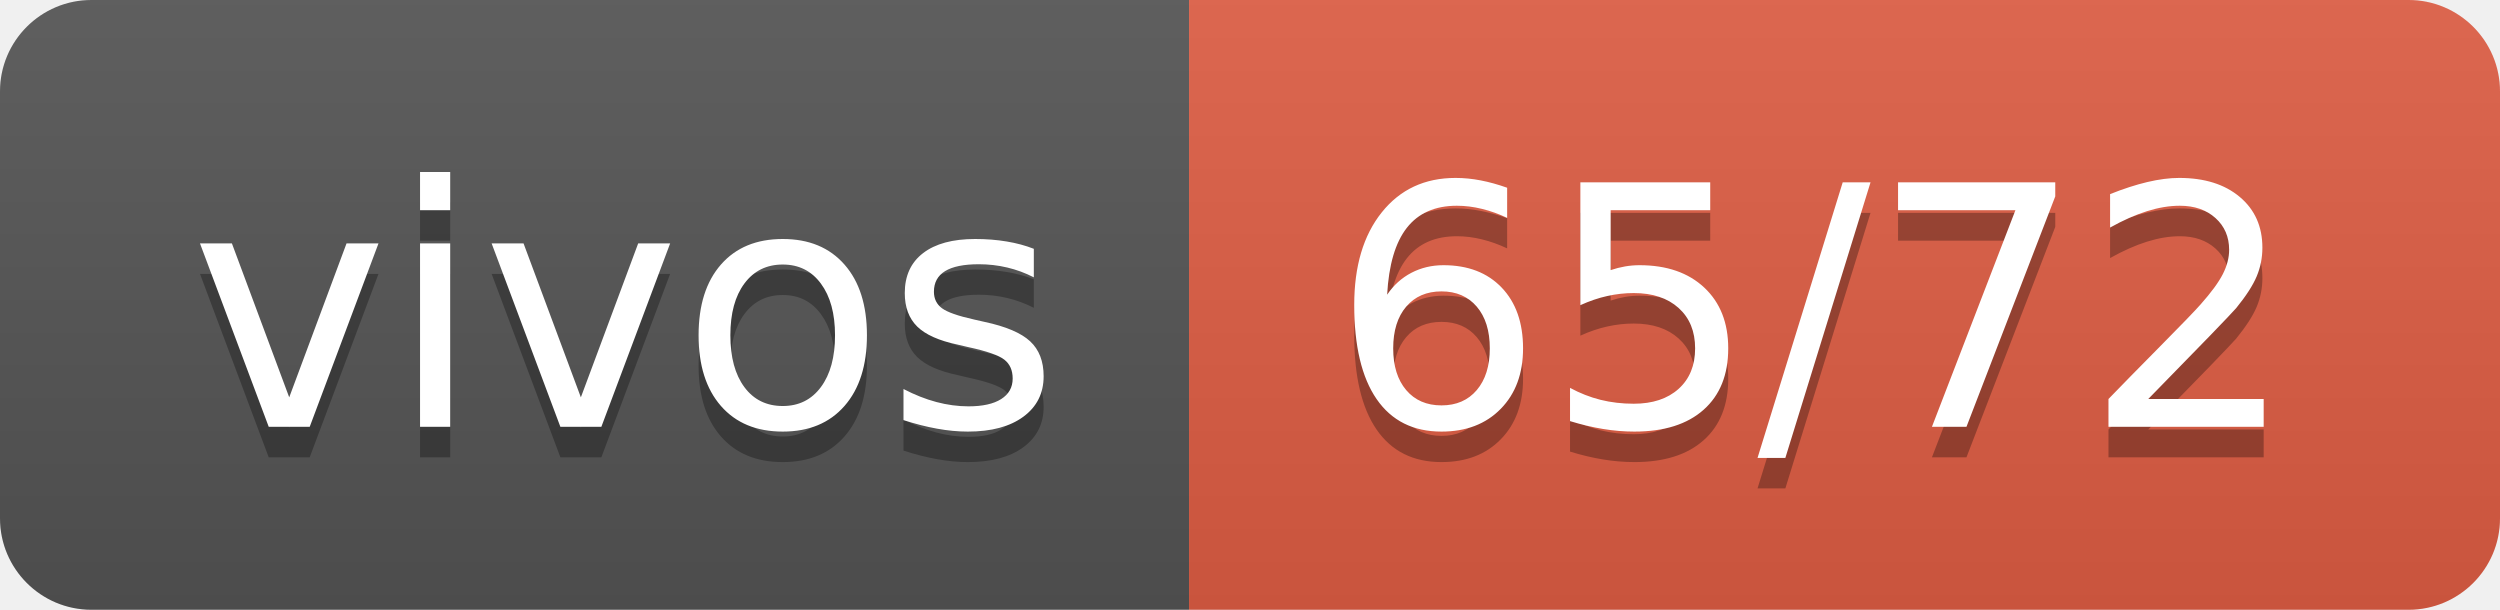
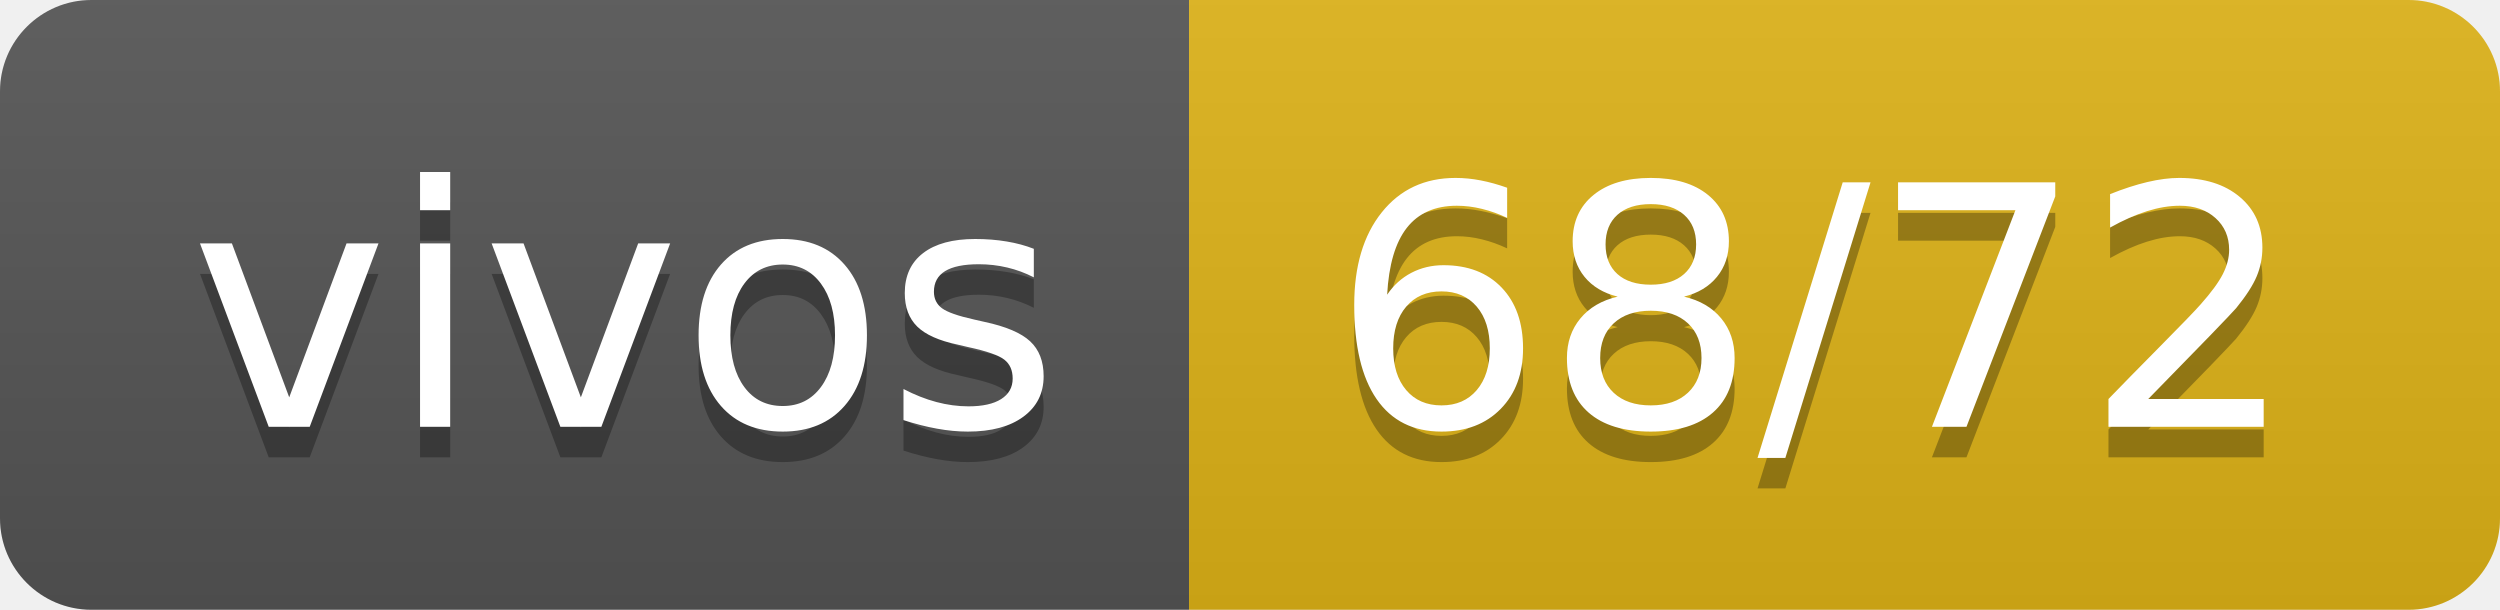
- <svg xmlns="http://www.w3.org/2000/svg" width="82" height="20" role="img" aria-label="vivos: 65/72">
+ <svg xmlns="http://www.w3.org/2000/svg" width="82" height="20" role="img" aria-label="vivos: 68/72">
  <linearGradient id="s" x2="0" y2="100%">
    <stop offset="0" stop-color="#bbb" stop-opacity=".1" />
    <stop offset="1" stop-opacity=".1" />
  </linearGradient>
  <clipPath id="r">
    <rect width="82" height="20" rx="3" fill="#fff" />
  </clipPath>
  <g clip-path="url(#r)">
    <rect width="39" height="20" fill="#555" />
-     <rect x="39" width="43" height="20" fill="#e05d44" />
+     <rect x="39" width="43" height="20" fill="#dfb317" />
    <rect width="82" height="20" fill="url(#s)" />
  </g>
  <g fill="#fff" text-anchor="middle" font-family="Verdana,Geneva,DejaVu Sans,sans-serif" text-rendering="geometricPrecision" font-size="110">
    <text aria-hidden="true" x="205" y="150" fill="#010101" fill-opacity=".3" transform="scale(.1)" textLength="290">vivos</text>
    <text x="205" y="140" transform="scale(.1)" fill="#fff" textLength="290">vivos</text>
-     <text aria-hidden="true" x="595" y="150" fill="#010101" fill-opacity=".3" transform="scale(.1)" textLength="330">65/72</text>
-     <text x="595" y="140" transform="scale(.1)" fill="#fff" textLength="330">65/72</text>
+     <text aria-hidden="true" x="595" y="150" fill="#010101" fill-opacity=".3" transform="scale(.1)" textLength="330">68/72</text>
+     <text x="595" y="140" transform="scale(.1)" fill="#fff" textLength="330">68/72</text>
  </g>
</svg>
